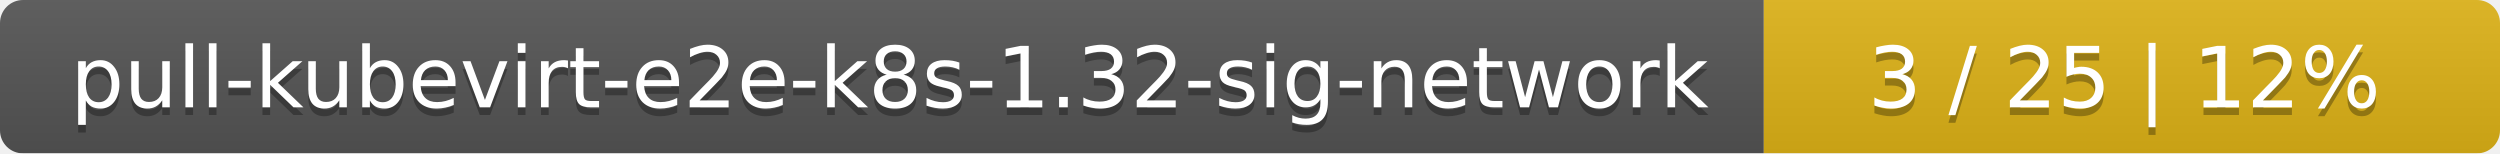
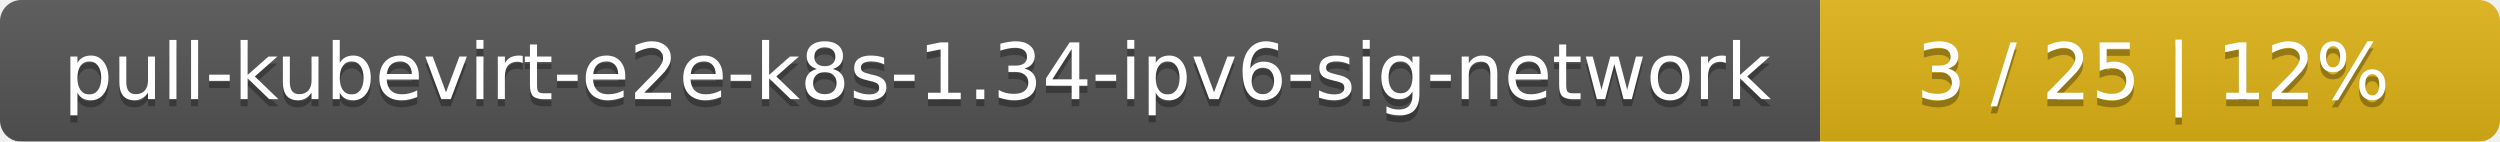
- <svg xmlns="http://www.w3.org/2000/svg" width="326" height="20">
+ <svg xmlns="http://www.w3.org/2000/svg" width="353" height="20">
  <linearGradient id="smooth" x2="0" y2="100%">
    <stop offset="0" stop-color="#bbb" stop-opacity=".1" />
    <stop offset="1" stop-opacity=".1" />
  </linearGradient>
  <mask id="round">
-     <rect width="326" height="20" rx="3" fill="#fff" />
+     <rect width="353" height="20" rx="3" fill="#fff" />
  </mask>
  <g mask="url(#round)">
-     <rect width="230" height="20" fill="#555" />
-     <rect x="230" width="96" height="20" fill="#dfb317" />
-     <rect width="326" height="20" fill="url(#smooth)" />
+     <rect width="257" height="20" fill="#555" />
+     <rect x="257" width="96" height="20" fill="#dfb317" />
+     <rect width="353" height="20" fill="url(#smooth)" />
  </g>
  <g fill="#fff" text-anchor="middle" font-family="DejaVu Sans,Verdana,Geneva,sans-serif" font-size="11">
-     <text x="116" y="15" fill="#010101" fill-opacity=".3">pull-kubevirt-e2e-k8s-1.32-sig-network</text>
-     <text x="116" y="14">pull-kubevirt-e2e-k8s-1.32-sig-network</text>
-     <text x="277" y="15" fill="#010101" fill-opacity=".3">3 / 25    |    12%</text>
-     <text x="277" y="14">3 / 25    |    12%</text>
+     <text x="129.5" y="15" fill="#010101" fill-opacity=".3">pull-kubevirt-e2e-k8s-1.34-ipv6-sig-network</text>
+     <text x="129.5" y="14">pull-kubevirt-e2e-k8s-1.34-ipv6-sig-network</text>
+     <text x="304" y="15" fill="#010101" fill-opacity=".3">3 / 25    |    12%</text>
+     <text x="304" y="14">3 / 25    |    12%</text>
  </g>
</svg>
